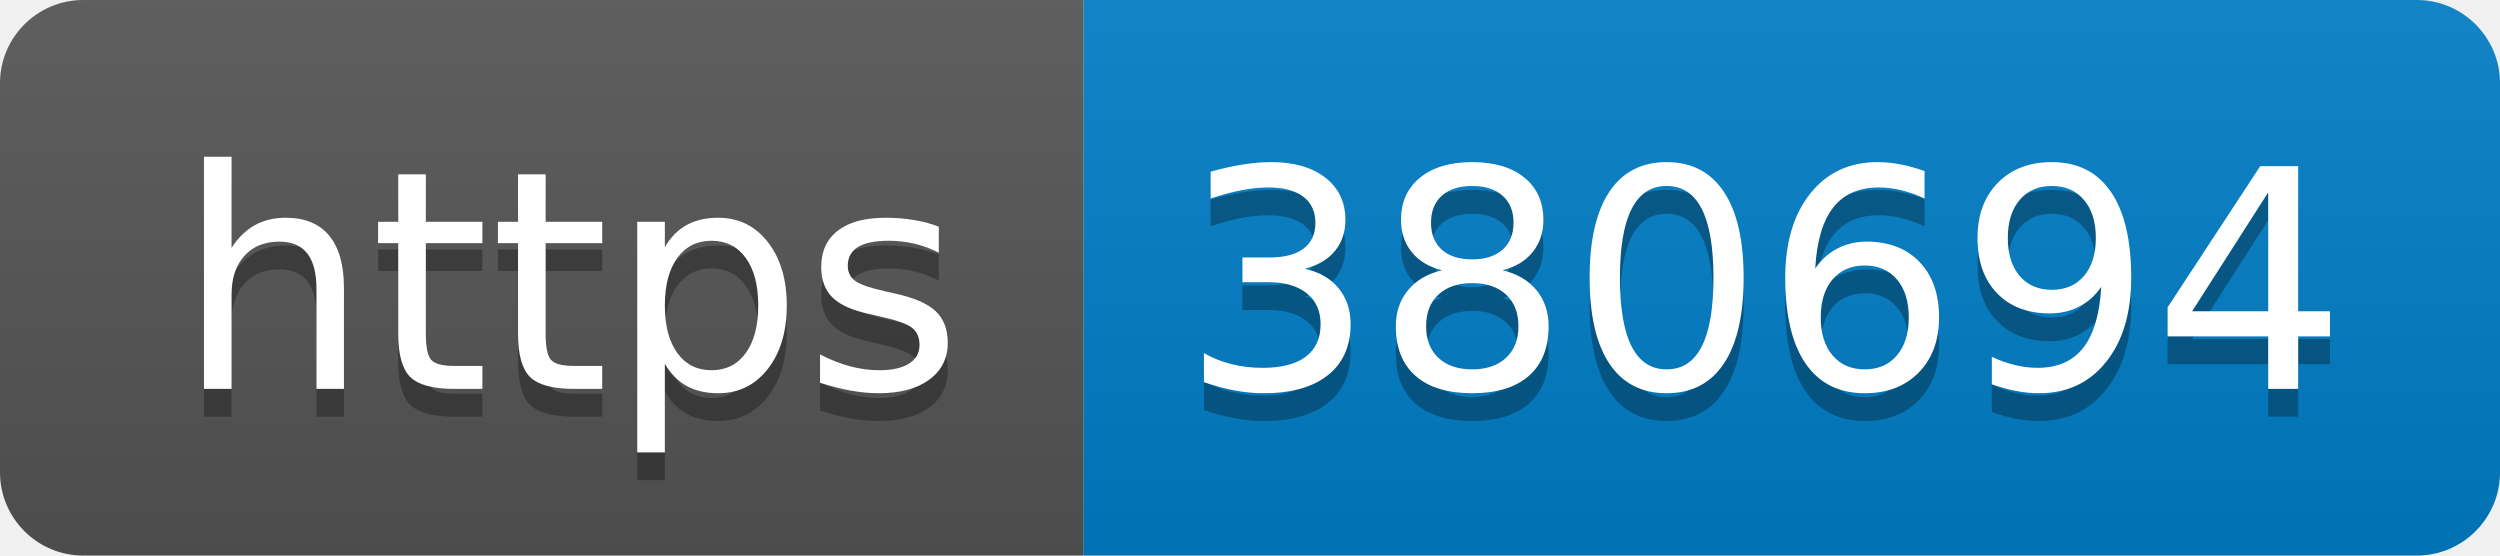
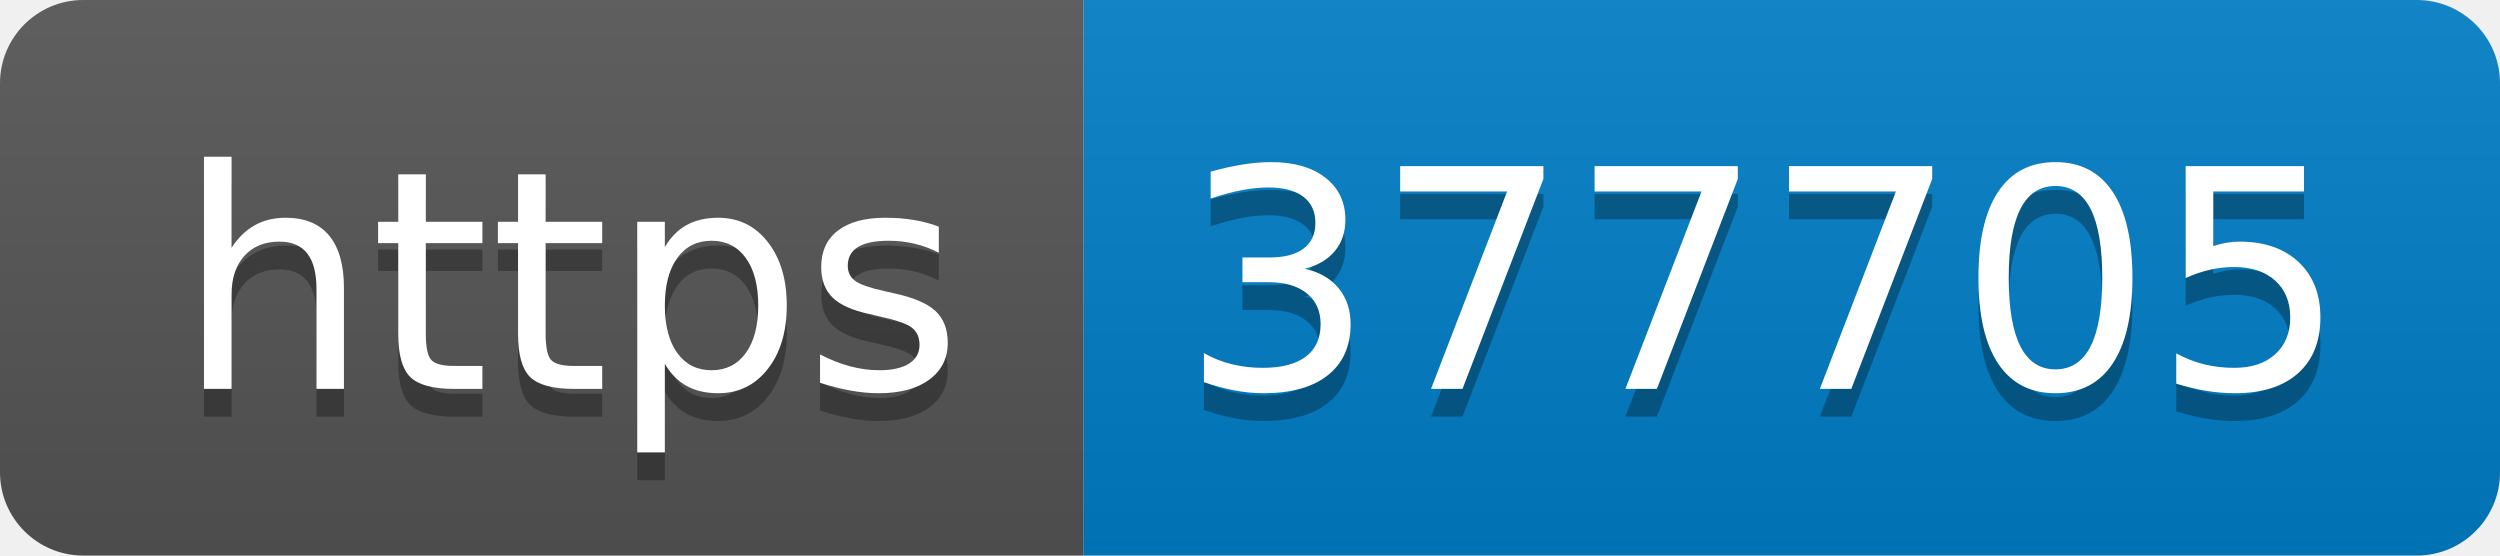
- <svg xmlns="http://www.w3.org/2000/svg" width="90" height="20" role="img" aria-label="https: 380694">
+ <svg xmlns="http://www.w3.org/2000/svg" width="90" height="20" role="img" aria-label="https: 377705">
  <linearGradient id="s" x2="0" y2="100%">
    <stop offset="0" stop-color="#bbb" stop-opacity=".1" />
    <stop offset="1" stop-opacity=".1" />
  </linearGradient>
  <clipPath id="r">
    <rect width="90" height="20" rx="3" fill="#fff" />
  </clipPath>
  <g clip-path="url(#r)">
    <rect width="39" height="20" fill="#555" />
    <rect x="39" width="51" height="20" fill="#007ec6" />
    <rect width="90" height="20" fill="url(#s)" />
  </g>
  <g fill="#fff" text-anchor="middle" font-family="Verdana,Geneva,DejaVu Sans,sans-serif" text-rendering="geometricPrecision" font-size="110">
    <text aria-hidden="true" x="205" y="150" fill="#010101" fill-opacity=".3" transform="scale(.1)" textLength="290">https</text>
    <text x="205" y="140" transform="scale(.1)" fill="#fff" textLength="290">https</text>
-     <text aria-hidden="true" x="635" y="150" fill="#010101" fill-opacity=".3" transform="scale(.1)" textLength="410">380694</text>
-     <text x="635" y="140" transform="scale(.1)" fill="#fff" textLength="410">380694</text>
+     <text aria-hidden="true" x="635" y="150" fill="#010101" fill-opacity=".3" transform="scale(.1)" textLength="410">377705</text>
+     <text x="635" y="140" transform="scale(.1)" fill="#fff" textLength="410">377705</text>
  </g>
</svg>
